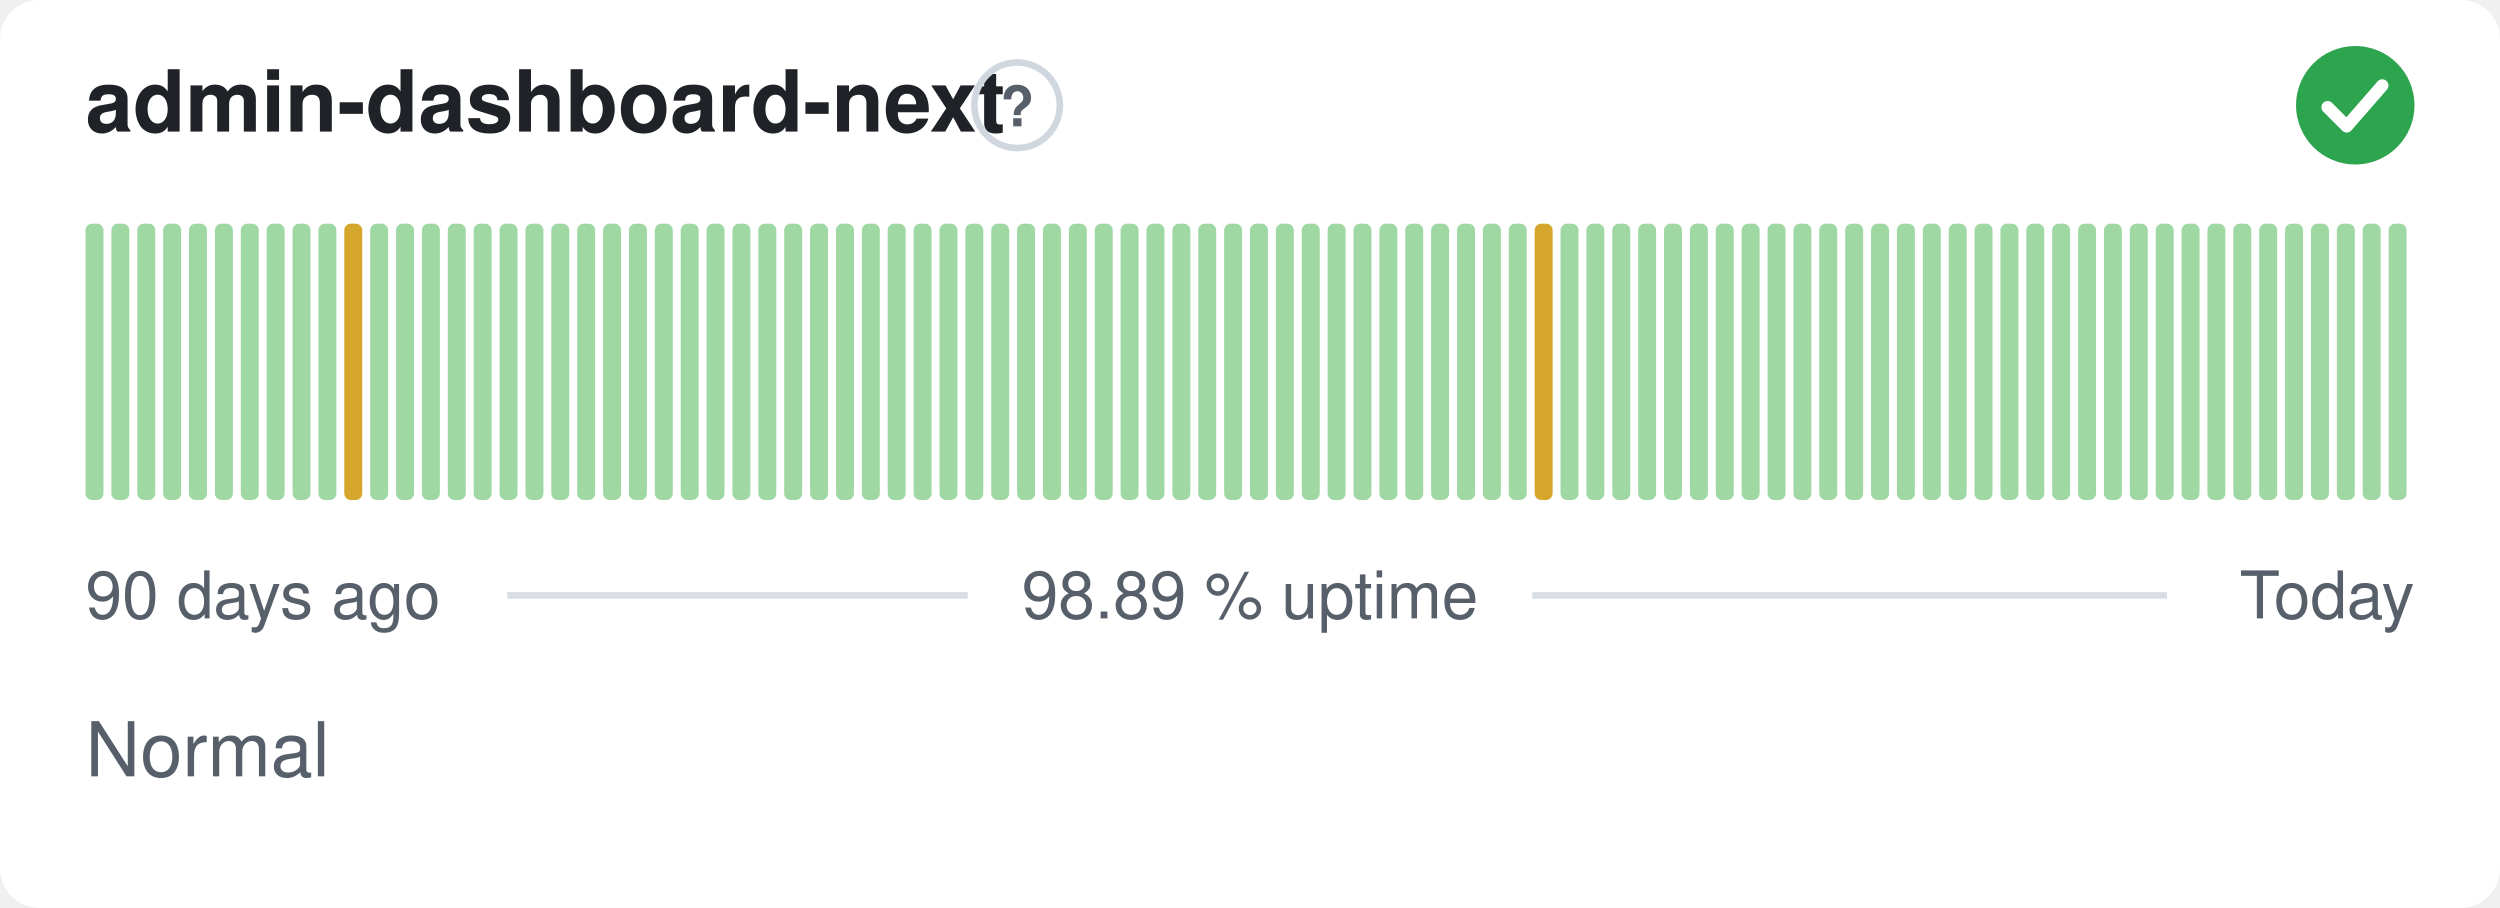
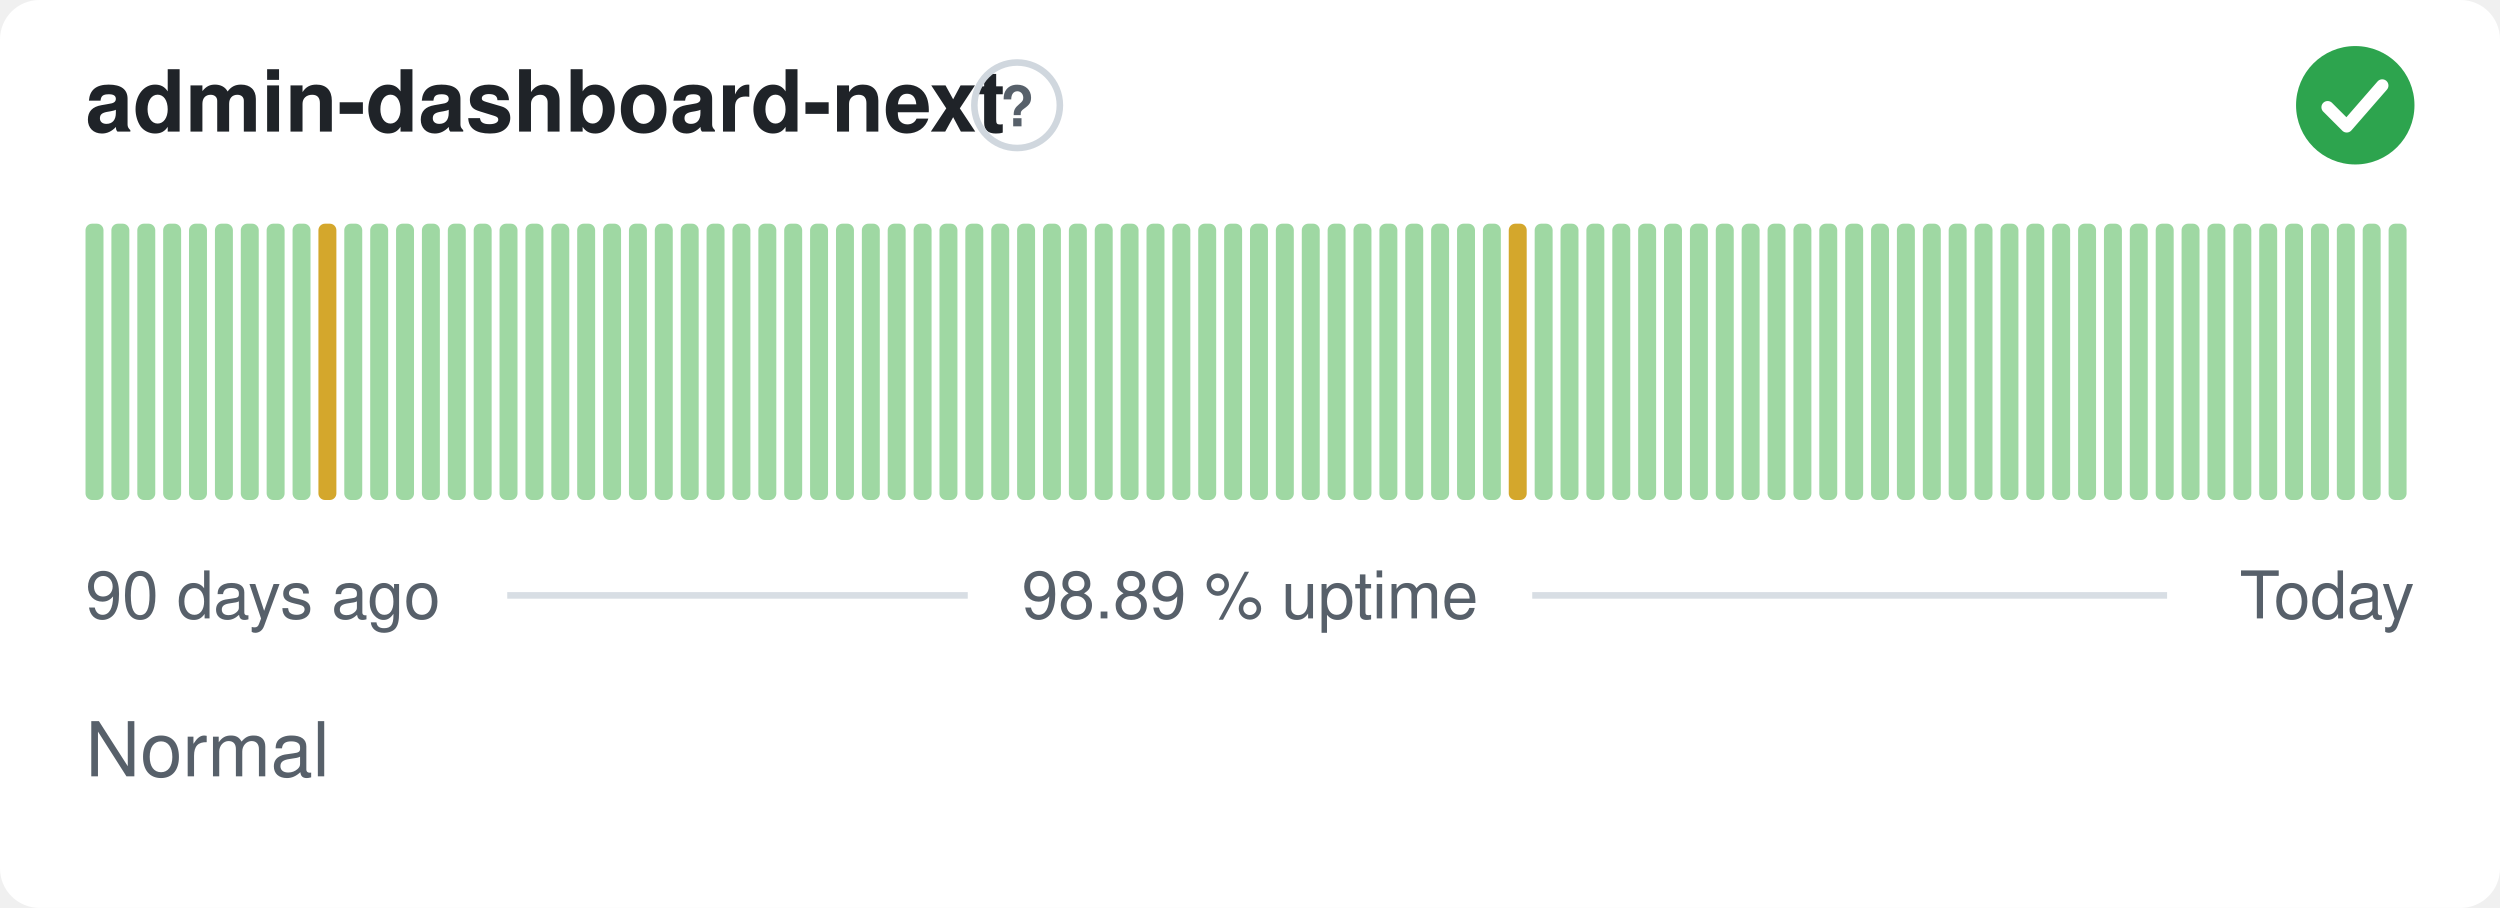
<svg xmlns="http://www.w3.org/2000/svg" width="380" height="138" viewBox="0 0 380 138" role="img" aria-label="admin-dashboard-next: Normal, 98.89 % uptime over the last 90 days" font-family="-apple-system,BlinkMacSystemFont,'Segoe UI',Helvetica,Arial,sans-serif">
  <style>
    @media (prefers-color-scheme: dark) {
      .bg { fill: #0d1117 }
      .title { fill: #e6edf3 }
      .muted { fill: #8b949e }
      .hint { stroke: #30363d }
      .rule { stroke: #30363d }
      .nodata { fill: #21262d }
    }
  </style>
  <rect class="bg" width="380" height="138" rx="6" fill="#ffffff" />
  <text class="title" x="13" y="20" font-size="13" font-weight="600" fill="#1f2328">admin-dashboard-next</text>
  <circle class="hint" cx="154.6" cy="16" r="6.5" fill="none" stroke="#d0d7de" stroke-width="1" />
  <text class="muted" x="154.6" y="19.2" text-anchor="middle" font-size="8.5" font-weight="700" fill="#57606a">?</text>
  <circle cx="358" cy="16" r="9" fill="#2da44e" />
  <path d="M353.80 16.30l2.90 2.90 5.40 -6.20" fill="none" stroke="#fff" stroke-width="1.89" stroke-linecap="round" stroke-linejoin="round" />
  <rect x="13.00" y="34.00" width="2.73" height="42.00" rx="1" fill="#9fd8a3" />
  <rect x="16.93" y="34.00" width="2.73" height="42.00" rx="1" fill="#9fd8a3" />
  <rect x="20.87" y="34.00" width="2.73" height="42.00" rx="1" fill="#9fd8a3" />
  <rect x="24.80" y="34.00" width="2.73" height="42.00" rx="1" fill="#9fd8a3" />
  <rect x="28.73" y="34.00" width="2.73" height="42.00" rx="1" fill="#9fd8a3" />
  <rect x="32.67" y="34.00" width="2.73" height="42.00" rx="1" fill="#9fd8a3" />
  <rect x="36.60" y="34.00" width="2.73" height="42.00" rx="1" fill="#9fd8a3" />
  <rect x="40.53" y="34.00" width="2.73" height="42.00" rx="1" fill="#9fd8a3" />
  <rect x="44.47" y="34.00" width="2.73" height="42.00" rx="1" fill="#9fd8a3" />
-   <rect x="48.40" y="34.00" width="2.73" height="42.00" rx="1" fill="#9fd8a3" />
-   <rect x="52.33" y="34.00" width="2.73" height="42.00" rx="1" fill="#d4a72c" />
+   <rect x="48.40" y="34.00" width="2.73" height="42.00" rx="1" fill="#d4a72c" />
+   <rect x="52.33" y="34.00" width="2.73" height="42.00" rx="1" fill="#9fd8a3" />
  <rect x="56.27" y="34.00" width="2.73" height="42.00" rx="1" fill="#9fd8a3" />
  <rect x="60.20" y="34.00" width="2.73" height="42.00" rx="1" fill="#9fd8a3" />
  <rect x="64.13" y="34.00" width="2.73" height="42.00" rx="1" fill="#9fd8a3" />
  <rect x="68.07" y="34.00" width="2.73" height="42.00" rx="1" fill="#9fd8a3" />
  <rect x="72.00" y="34.00" width="2.73" height="42.00" rx="1" fill="#9fd8a3" />
  <rect x="75.93" y="34.00" width="2.73" height="42.00" rx="1" fill="#9fd8a3" />
  <rect x="79.87" y="34.00" width="2.73" height="42.00" rx="1" fill="#9fd8a3" />
  <rect x="83.80" y="34.00" width="2.73" height="42.00" rx="1" fill="#9fd8a3" />
  <rect x="87.73" y="34.00" width="2.73" height="42.00" rx="1" fill="#9fd8a3" />
  <rect x="91.67" y="34.00" width="2.73" height="42.00" rx="1" fill="#9fd8a3" />
  <rect x="95.60" y="34.00" width="2.73" height="42.00" rx="1" fill="#9fd8a3" />
  <rect x="99.53" y="34.00" width="2.73" height="42.00" rx="1" fill="#9fd8a3" />
  <rect x="103.47" y="34.00" width="2.73" height="42.00" rx="1" fill="#9fd8a3" />
  <rect x="107.40" y="34.00" width="2.73" height="42.00" rx="1" fill="#9fd8a3" />
  <rect x="111.33" y="34.00" width="2.73" height="42.00" rx="1" fill="#9fd8a3" />
  <rect x="115.27" y="34.00" width="2.73" height="42.00" rx="1" fill="#9fd8a3" />
  <rect x="119.20" y="34.00" width="2.73" height="42.00" rx="1" fill="#9fd8a3" />
  <rect x="123.13" y="34.00" width="2.73" height="42.00" rx="1" fill="#9fd8a3" />
  <rect x="127.07" y="34.00" width="2.73" height="42.00" rx="1" fill="#9fd8a3" />
  <rect x="131.00" y="34.00" width="2.73" height="42.00" rx="1" fill="#9fd8a3" />
  <rect x="134.93" y="34.00" width="2.73" height="42.00" rx="1" fill="#9fd8a3" />
  <rect x="138.87" y="34.00" width="2.73" height="42.00" rx="1" fill="#9fd8a3" />
  <rect x="142.80" y="34.00" width="2.73" height="42.00" rx="1" fill="#9fd8a3" />
  <rect x="146.73" y="34.00" width="2.73" height="42.00" rx="1" fill="#9fd8a3" />
  <rect x="150.67" y="34.00" width="2.73" height="42.00" rx="1" fill="#9fd8a3" />
  <rect x="154.60" y="34.00" width="2.73" height="42.00" rx="1" fill="#9fd8a3" />
  <rect x="158.53" y="34.00" width="2.73" height="42.00" rx="1" fill="#9fd8a3" />
  <rect x="162.47" y="34.00" width="2.73" height="42.00" rx="1" fill="#9fd8a3" />
  <rect x="166.40" y="34.00" width="2.73" height="42.00" rx="1" fill="#9fd8a3" />
  <rect x="170.33" y="34.00" width="2.73" height="42.00" rx="1" fill="#9fd8a3" />
  <rect x="174.27" y="34.00" width="2.73" height="42.00" rx="1" fill="#9fd8a3" />
  <rect x="178.20" y="34.00" width="2.73" height="42.00" rx="1" fill="#9fd8a3" />
  <rect x="182.13" y="34.00" width="2.73" height="42.00" rx="1" fill="#9fd8a3" />
  <rect x="186.07" y="34.00" width="2.73" height="42.00" rx="1" fill="#9fd8a3" />
  <rect x="190.00" y="34.00" width="2.73" height="42.00" rx="1" fill="#9fd8a3" />
  <rect x="193.93" y="34.00" width="2.73" height="42.00" rx="1" fill="#9fd8a3" />
  <rect x="197.87" y="34.00" width="2.73" height="42.00" rx="1" fill="#9fd8a3" />
  <rect x="201.80" y="34.00" width="2.73" height="42.00" rx="1" fill="#9fd8a3" />
  <rect x="205.73" y="34.00" width="2.73" height="42.00" rx="1" fill="#9fd8a3" />
  <rect x="209.67" y="34.00" width="2.73" height="42.00" rx="1" fill="#9fd8a3" />
  <rect x="213.60" y="34.00" width="2.73" height="42.00" rx="1" fill="#9fd8a3" />
  <rect x="217.53" y="34.00" width="2.73" height="42.00" rx="1" fill="#9fd8a3" />
  <rect x="221.47" y="34.00" width="2.73" height="42.00" rx="1" fill="#9fd8a3" />
  <rect x="225.40" y="34.00" width="2.73" height="42.00" rx="1" fill="#9fd8a3" />
-   <rect x="229.33" y="34.00" width="2.73" height="42.00" rx="1" fill="#9fd8a3" />
-   <rect x="233.27" y="34.00" width="2.73" height="42.00" rx="1" fill="#d4a72c" />
+   <rect x="229.33" y="34.00" width="2.73" height="42.00" rx="1" fill="#d4a72c" />
+   <rect x="233.27" y="34.00" width="2.73" height="42.00" rx="1" fill="#9fd8a3" />
  <rect x="237.20" y="34.00" width="2.73" height="42.00" rx="1" fill="#9fd8a3" />
  <rect x="241.13" y="34.00" width="2.73" height="42.00" rx="1" fill="#9fd8a3" />
  <rect x="245.07" y="34.00" width="2.73" height="42.00" rx="1" fill="#9fd8a3" />
  <rect x="249.00" y="34.00" width="2.73" height="42.00" rx="1" fill="#9fd8a3" />
  <rect x="252.93" y="34.00" width="2.73" height="42.00" rx="1" fill="#9fd8a3" />
  <rect x="256.87" y="34.00" width="2.73" height="42.00" rx="1" fill="#9fd8a3" />
  <rect x="260.80" y="34.00" width="2.73" height="42.00" rx="1" fill="#9fd8a3" />
  <rect x="264.73" y="34.00" width="2.73" height="42.00" rx="1" fill="#9fd8a3" />
  <rect x="268.67" y="34.00" width="2.73" height="42.00" rx="1" fill="#9fd8a3" />
  <rect x="272.60" y="34.00" width="2.73" height="42.00" rx="1" fill="#9fd8a3" />
  <rect x="276.53" y="34.00" width="2.73" height="42.00" rx="1" fill="#9fd8a3" />
  <rect x="280.47" y="34.00" width="2.73" height="42.00" rx="1" fill="#9fd8a3" />
  <rect x="284.40" y="34.00" width="2.73" height="42.00" rx="1" fill="#9fd8a3" />
  <rect x="288.33" y="34.00" width="2.73" height="42.00" rx="1" fill="#9fd8a3" />
  <rect x="292.27" y="34.00" width="2.73" height="42.00" rx="1" fill="#9fd8a3" />
  <rect x="296.20" y="34.00" width="2.73" height="42.00" rx="1" fill="#9fd8a3" />
  <rect x="300.13" y="34.00" width="2.73" height="42.00" rx="1" fill="#9fd8a3" />
  <rect x="304.07" y="34.00" width="2.73" height="42.00" rx="1" fill="#9fd8a3" />
  <rect x="308.00" y="34.00" width="2.73" height="42.00" rx="1" fill="#9fd8a3" />
  <rect x="311.93" y="34.00" width="2.73" height="42.00" rx="1" fill="#9fd8a3" />
  <rect x="315.87" y="34.00" width="2.73" height="42.00" rx="1" fill="#9fd8a3" />
  <rect x="319.80" y="34.00" width="2.73" height="42.00" rx="1" fill="#9fd8a3" />
  <rect x="323.73" y="34.00" width="2.73" height="42.00" rx="1" fill="#9fd8a3" />
  <rect x="327.67" y="34.00" width="2.73" height="42.00" rx="1" fill="#9fd8a3" />
  <rect x="331.60" y="34.00" width="2.73" height="42.00" rx="1" fill="#9fd8a3" />
  <rect x="335.53" y="34.00" width="2.73" height="42.00" rx="1" fill="#9fd8a3" />
  <rect x="339.47" y="34.00" width="2.73" height="42.00" rx="1" fill="#9fd8a3" />
  <rect x="343.40" y="34.00" width="2.73" height="42.00" rx="1" fill="#9fd8a3" />
  <rect x="347.33" y="34.00" width="2.73" height="42.00" rx="1" fill="#9fd8a3" />
  <rect x="351.27" y="34.00" width="2.73" height="42.00" rx="1" fill="#9fd8a3" />
  <rect x="355.20" y="34.00" width="2.73" height="42.00" rx="1" fill="#9fd8a3" />
  <rect x="359.13" y="34.00" width="2.73" height="42.00" rx="1" fill="#9fd8a3" />
  <rect x="363.07" y="34.00" width="2.73" height="42.00" rx="1" fill="#9fd8a3" />
  <text class="muted" x="13" y="94" font-size="10" fill="#57606a">90 days ago</text>
  <text class="muted" x="190" y="94" text-anchor="middle" font-size="10" fill="#57606a">98.89 % uptime</text>
  <text class="muted" x="367" y="94" text-anchor="end" font-size="10" fill="#57606a">Today</text>
  <line class="rule" x1="77.1" y1="90.5" x2="147.1" y2="90.5" stroke="#d8dee4" stroke-width="1" />
  <line class="rule" x1="232.9" y1="90.5" x2="329.4" y2="90.5" stroke="#d8dee4" stroke-width="1" />
  <text class="muted" x="13" y="118" font-size="11.5" fill="#57606a">Normal</text>
</svg>
